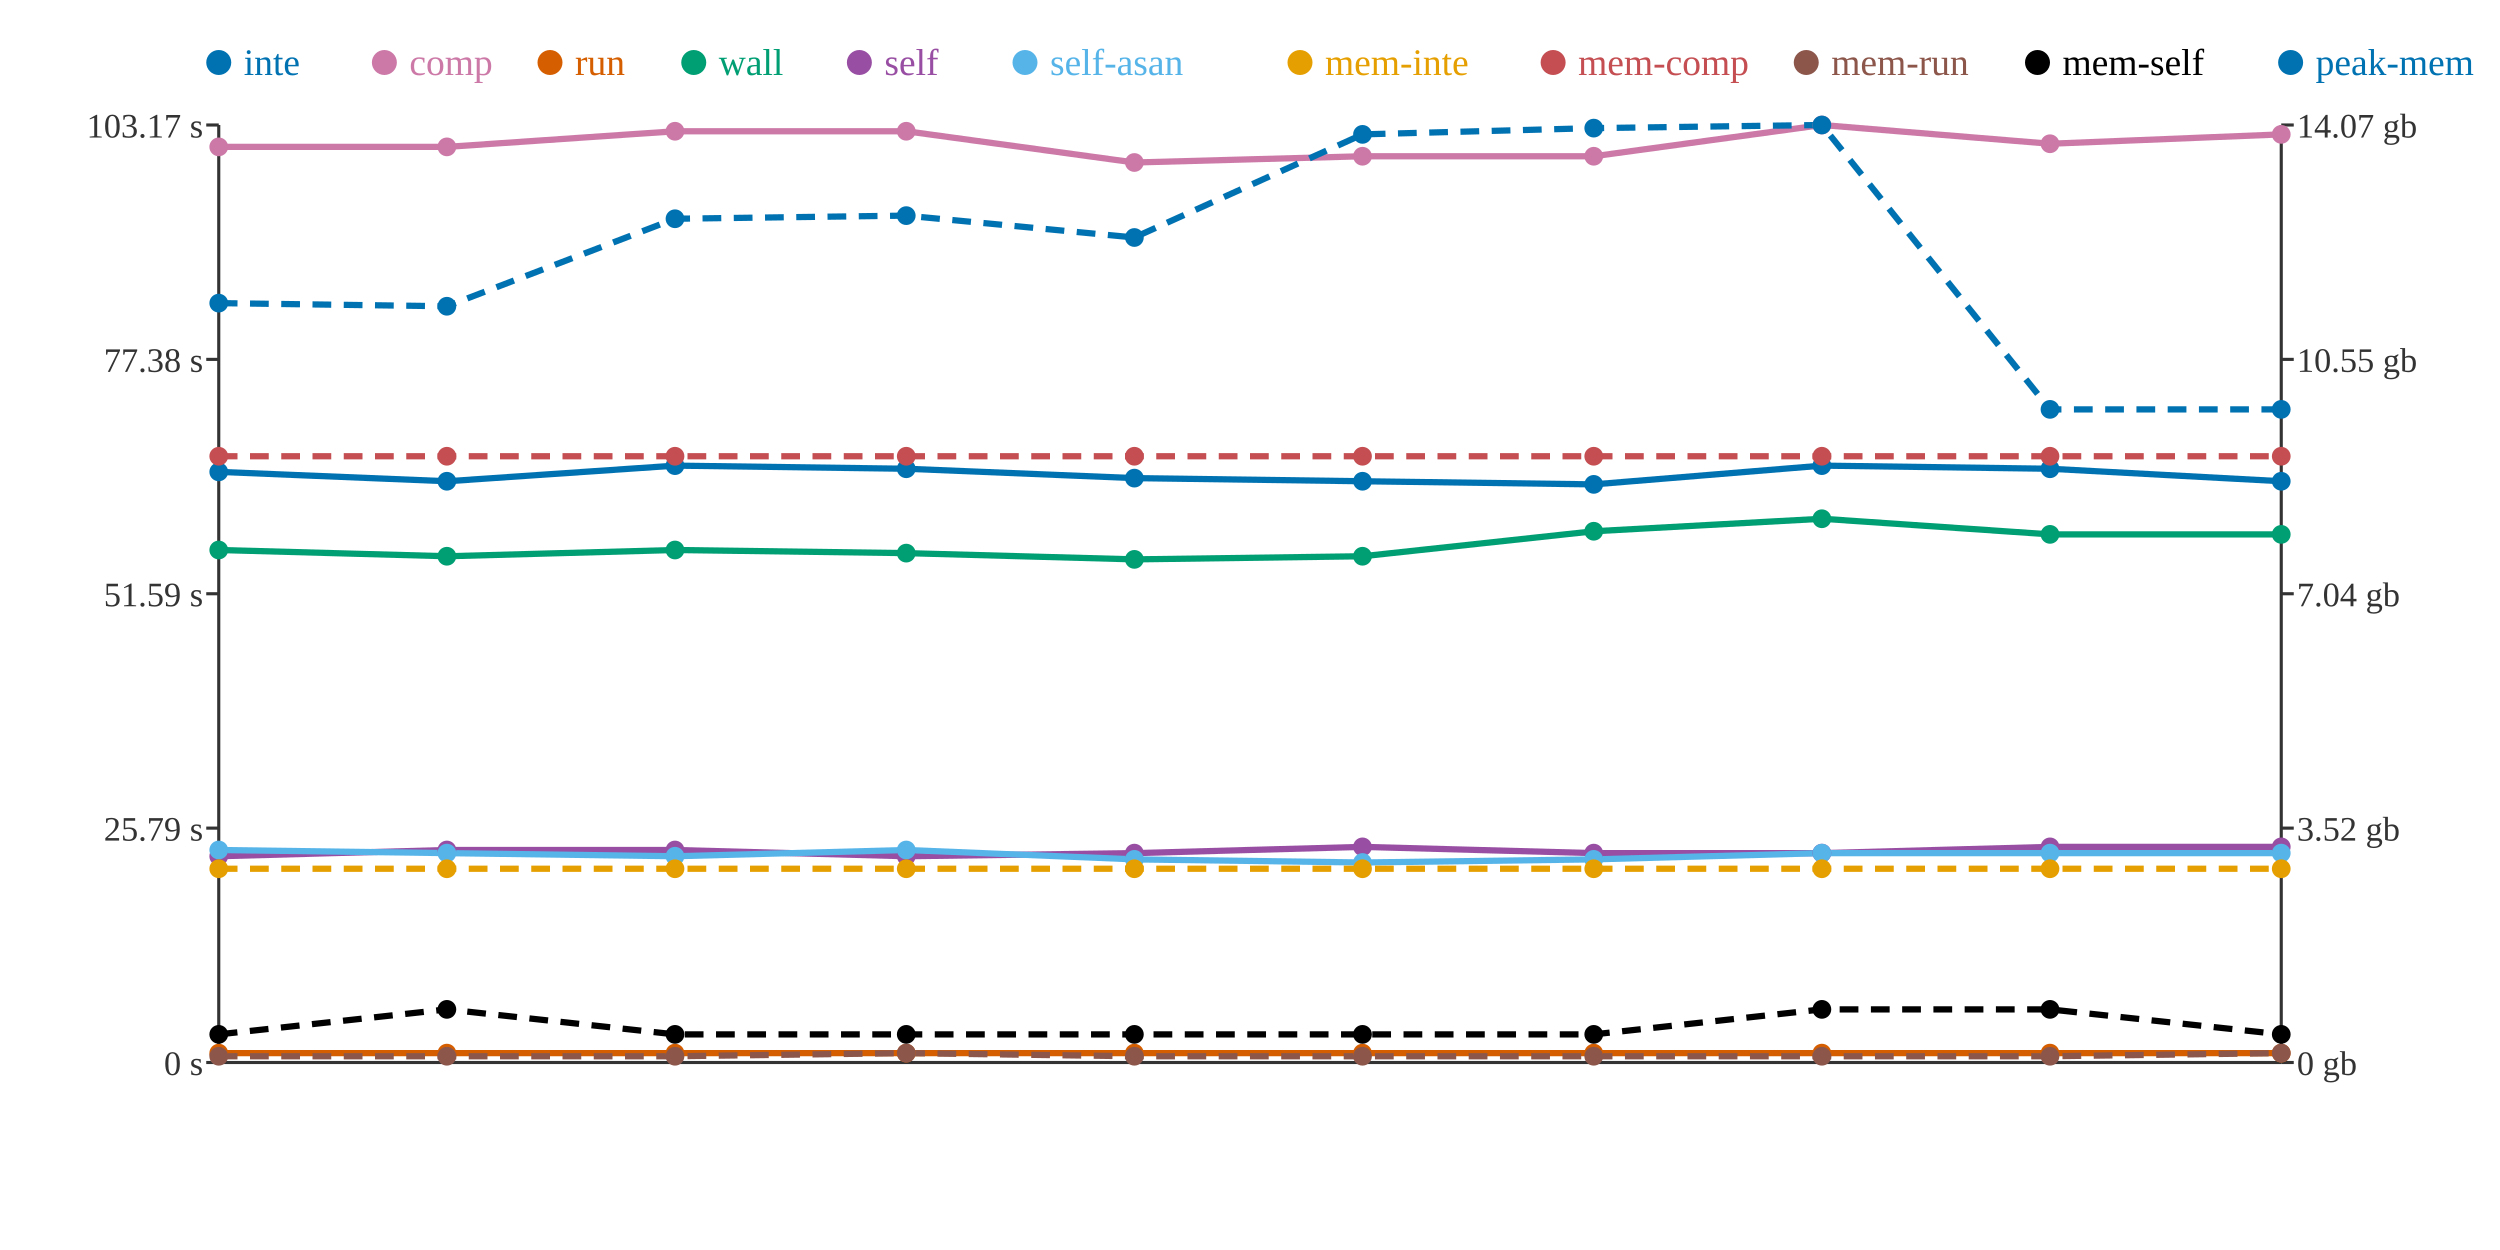
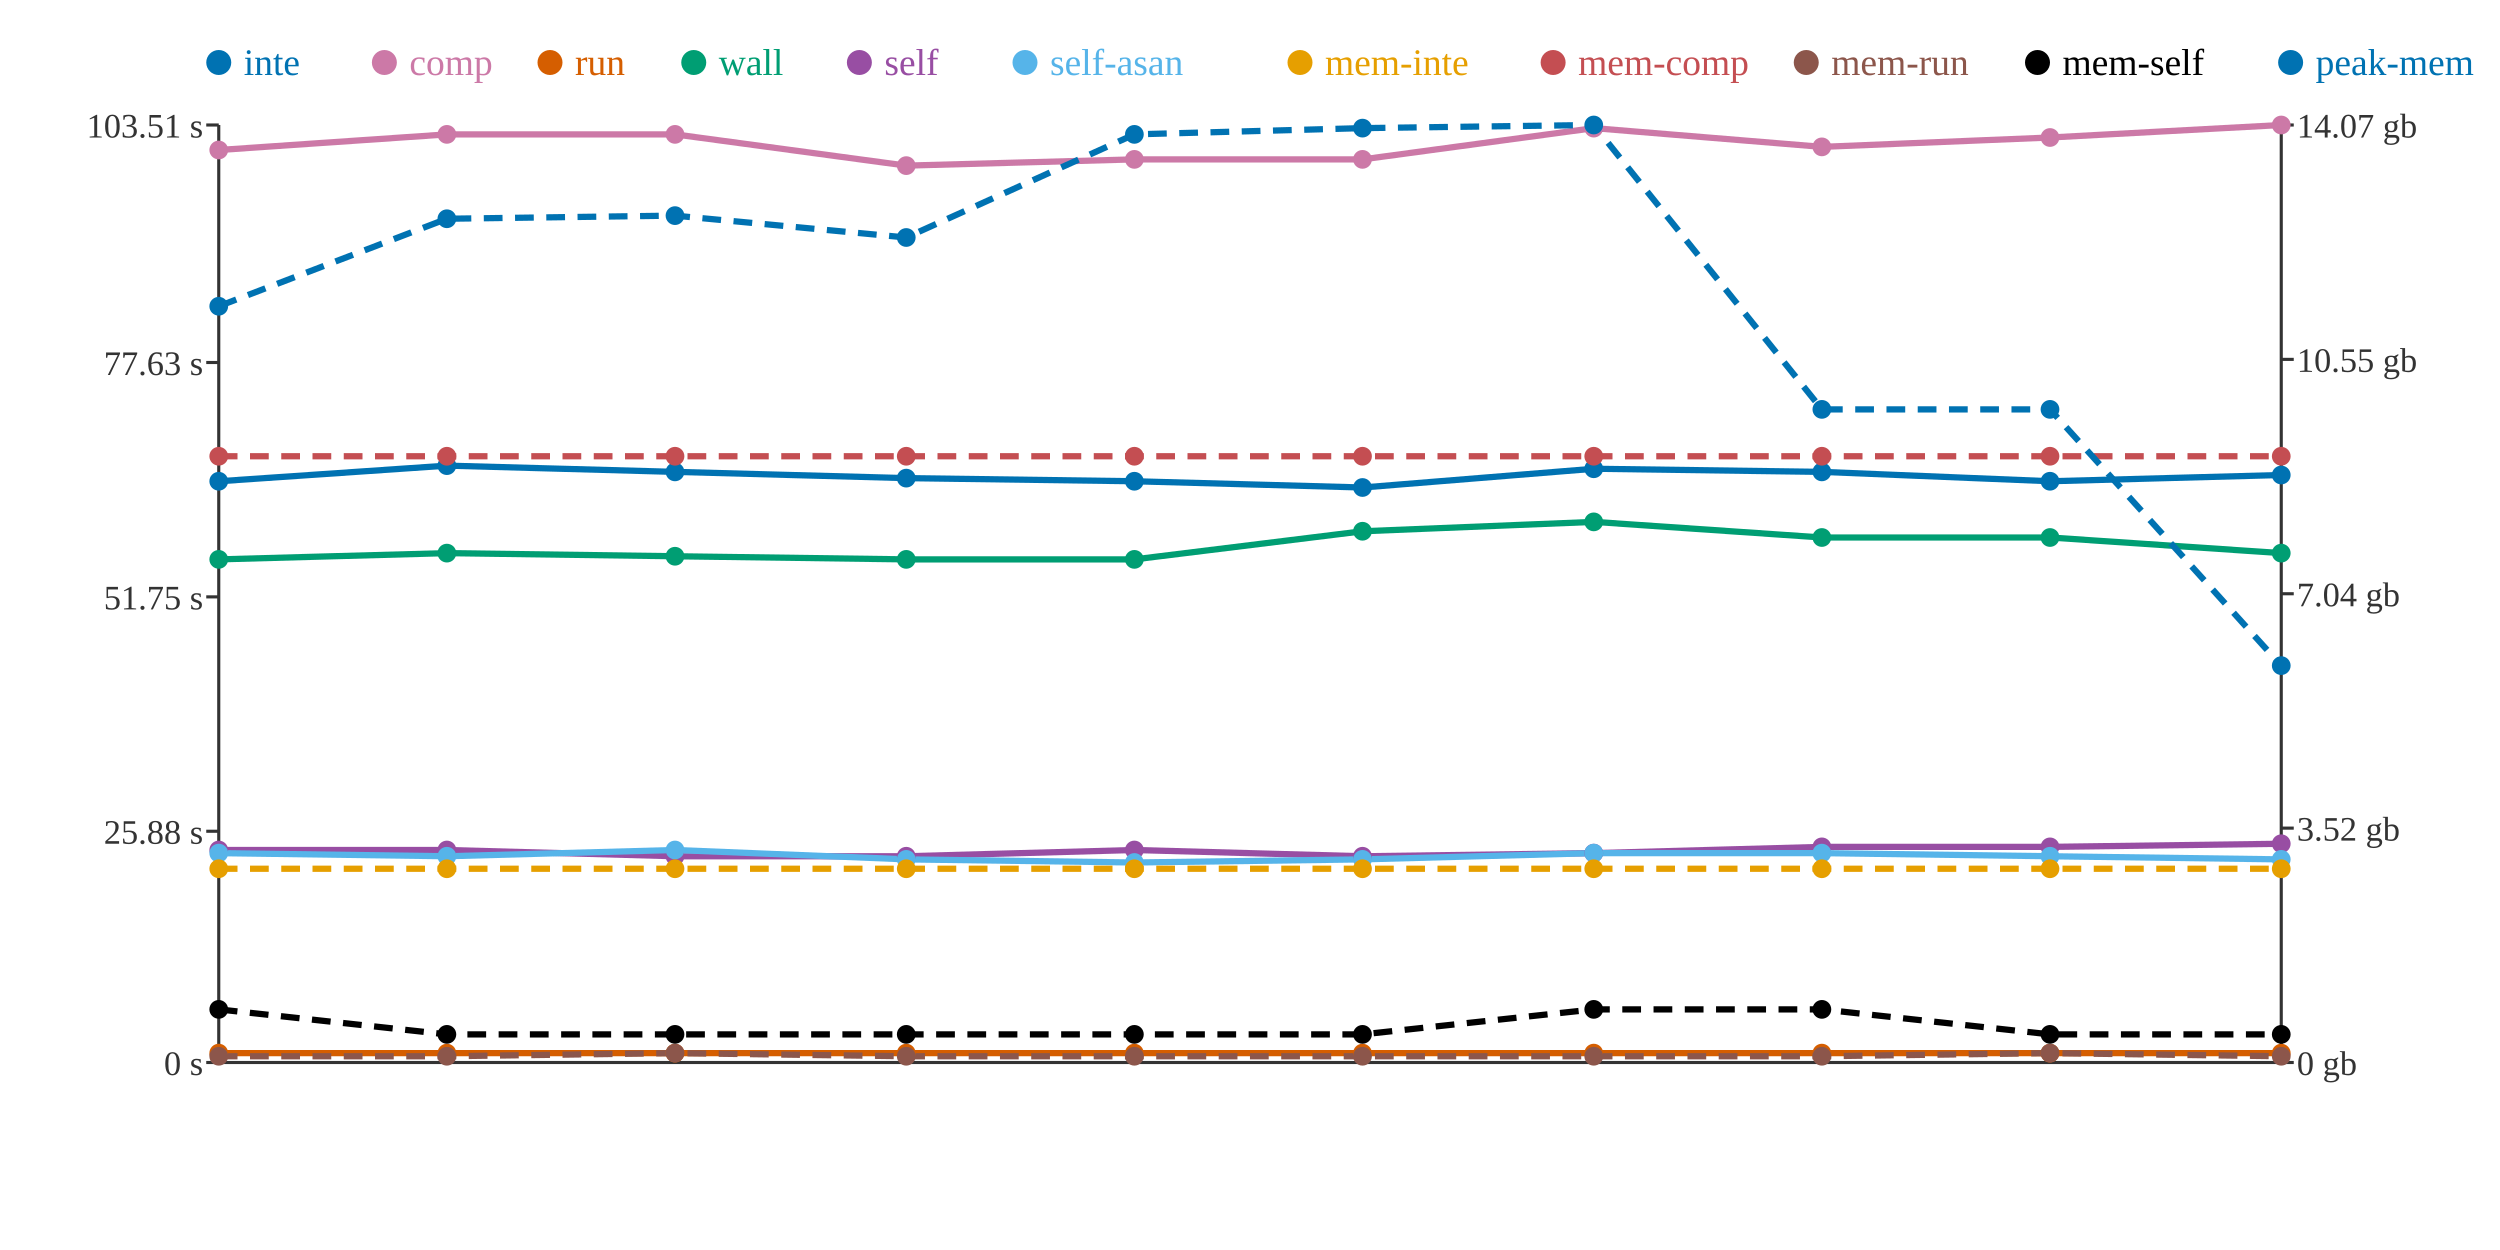
<svg xmlns="http://www.w3.org/2000/svg" width="800" height="400">
  <rect width="800" height="400" fill="white" />
  <line x1="70" y1="40" x2="70" y2="340" stroke="#333" stroke-width="1" />
  <line x1="70" y1="340" x2="730" y2="340" stroke="#333" stroke-width="1" />
  <line x1="730" y1="40" x2="730" y2="340" stroke="#333" stroke-width="1" />
  <line x1="66" y1="340" x2="70" y2="340" stroke="#333" stroke-width="1" />
  <text x="65" y="344" text-anchor="end" font-size="11" fill="#333">0 s</text>
-   <line x1="66" y1="265" x2="70" y2="265" stroke="#333" stroke-width="1" />
-   <text x="65" y="269" text-anchor="end" font-size="11" fill="#333">25.79 s</text>
-   <line x1="66" y1="190" x2="70" y2="190" stroke="#333" stroke-width="1" />
-   <text x="65" y="194" text-anchor="end" font-size="11" fill="#333">51.59 s</text>
-   <line x1="66" y1="115" x2="70" y2="115" stroke="#333" stroke-width="1" />
-   <text x="65" y="119" text-anchor="end" font-size="11" fill="#333">77.38 s</text>
+   <line x1="66" y1="266" x2="70" y2="266" stroke="#333" stroke-width="1" />
+   <text x="65" y="270" text-anchor="end" font-size="11" fill="#333">25.88 s</text>
+   <line x1="66" y1="191" x2="70" y2="191" stroke="#333" stroke-width="1" />
+   <text x="65" y="195" text-anchor="end" font-size="11" fill="#333">51.75 s</text>
+   <line x1="66" y1="116" x2="70" y2="116" stroke="#333" stroke-width="1" />
+   <text x="65" y="120" text-anchor="end" font-size="11" fill="#333">77.63 s</text>
  <line x1="66" y1="40" x2="70" y2="40" stroke="#333" stroke-width="1" />
-   <text x="65" y="44" text-anchor="end" font-size="11" fill="#333">103.17 s</text>
+   <text x="65" y="44" text-anchor="end" font-size="11" fill="#333">103.51 s</text>
  <line x1="730" y1="340" x2="734" y2="340" stroke="#333" stroke-width="1" />
  <text x="735" y="344" text-anchor="start" font-size="11" fill="#333">0 gb</text>
  <line x1="730" y1="265" x2="734" y2="265" stroke="#333" stroke-width="1" />
  <text x="735" y="269" text-anchor="start" font-size="11" fill="#333">3.52 gb</text>
  <line x1="730" y1="190" x2="734" y2="190" stroke="#333" stroke-width="1" />
  <text x="735" y="194" text-anchor="start" font-size="11" fill="#333">7.04 gb</text>
  <line x1="730" y1="115" x2="734" y2="115" stroke="#333" stroke-width="1" />
  <text x="735" y="119" text-anchor="start" font-size="11" fill="#333">10.55 gb</text>
  <line x1="730" y1="40" x2="734" y2="40" stroke="#333" stroke-width="1" />
  <text x="735" y="44" text-anchor="start" font-size="11" fill="#333">14.07 gb</text>
-   <polyline points="70,151 143,154 216,149 290,150 363,153 436,154 510,155 583,149 656,150 730,154" fill="none" stroke="#0072B2" stroke-width="2" />
-   <polyline points="70,47 143,47 216,42 290,42 363,52 436,50 510,50 583,40 656,46 730,43" fill="none" stroke="#CC79A7" stroke-width="2" />
+   <polyline points="70,154 143,149 216,151 290,153 363,154 436,156 510,150 583,151 656,154 730,152" fill="none" stroke="#0072B2" stroke-width="2" />
+   <polyline points="70,48 143,43 216,43 290,53 363,51 436,51 510,41 583,47 656,44 730,40" fill="none" stroke="#CC79A7" stroke-width="2" />
  <polyline points="70,337 143,337 216,337 290,337 363,337 436,337 510,337 583,337 656,337 730,337" fill="none" stroke="#D55E00" stroke-width="2" />
-   <polyline points="70,176 143,178 216,176 290,177 363,179 436,178 510,170 583,166 656,171 730,171" fill="none" stroke="#009E73" stroke-width="2" />
-   <polyline points="70,274 143,272 216,272 290,274 363,273 436,271 510,273 583,273 656,271 730,271" fill="none" stroke="#984EA3" stroke-width="2" />
-   <polyline points="70,272 143,273 216,274 290,272 363,275 436,276 510,275 583,273 656,273 730,273" fill="none" stroke="#56B4E9" stroke-width="2" />
+   <polyline points="70,179 143,177 216,178 290,179 363,179 436,170 510,167 583,172 656,172 730,177" fill="none" stroke="#009E73" stroke-width="2" />
+   <polyline points="70,272 143,272 216,274 290,274 363,272 436,274 510,273 583,271 656,271 730,270" fill="none" stroke="#984EA3" stroke-width="2" />
+   <polyline points="70,273 143,274 216,272 290,275 363,276 436,275 510,273 583,273 656,274 730,275" fill="none" stroke="#56B4E9" stroke-width="2" />
  <polyline points="70,278 143,278 216,278 290,278 363,278 436,278 510,278 583,278 656,278 730,278" fill="none" stroke="#E69F00" stroke-width="2" stroke-dasharray="6 4" />
  <polyline points="70,146 143,146 216,146 290,146 363,146 436,146 510,146 583,146 656,146 730,146" fill="none" stroke="#C44E52" stroke-width="2" stroke-dasharray="6 4" />
-   <polyline points="70,338 143,338 216,338 290,337 363,338 436,338 510,338 583,338 656,338 730,337" fill="none" stroke="#8C564B" stroke-width="2" stroke-dasharray="6 4" />
-   <polyline points="70,331 143,323 216,331 290,331 363,331 436,331 510,331 583,323 656,323 730,331" fill="none" stroke="#000000" stroke-width="2" stroke-dasharray="6 4" />
-   <polyline points="70,97 143,98 216,70 290,69 363,76 436,43 510,41 583,40 656,131 730,131" fill="none" stroke="#0072B2" stroke-width="2" stroke-dasharray="6 4" />
-   <circle cx="70" cy="151" r="3" fill="#0072B2" />
-   <circle cx="70" cy="47" r="3" fill="#CC79A7" />
+   <polyline points="70,338 143,338 216,337 290,338 363,338 436,338 510,338 583,338 656,337 730,338" fill="none" stroke="#8C564B" stroke-width="2" stroke-dasharray="6 4" />
+   <polyline points="70,323 143,331 216,331 290,331 363,331 436,331 510,323 583,323 656,331 730,331" fill="none" stroke="#000000" stroke-width="2" stroke-dasharray="6 4" />
+   <polyline points="70,98 143,70 216,69 290,76 363,43 436,41 510,40 583,131 656,131 730,213" fill="none" stroke="#0072B2" stroke-width="2" stroke-dasharray="6 4" />
+   <circle cx="70" cy="154" r="3" fill="#0072B2" />
+   <circle cx="70" cy="48" r="3" fill="#CC79A7" />
  <circle cx="70" cy="337" r="3" fill="#D55E00" />
-   <circle cx="70" cy="176" r="3" fill="#009E73" />
-   <circle cx="70" cy="274" r="3" fill="#984EA3" />
-   <circle cx="70" cy="272" r="3" fill="#56B4E9" />
+   <circle cx="70" cy="179" r="3" fill="#009E73" />
+   <circle cx="70" cy="272" r="3" fill="#984EA3" />
+   <circle cx="70" cy="273" r="3" fill="#56B4E9" />
  <circle cx="70" cy="278" r="3" fill="#E69F00" />
  <circle cx="70" cy="146" r="3" fill="#C44E52" />
  <circle cx="70" cy="338" r="3" fill="#8C564B" />
-   <circle cx="70" cy="331" r="3" fill="#000000" />
-   <circle cx="70" cy="97" r="3" fill="#0072B2" />
-   <circle cx="143" cy="154" r="3" fill="#0072B2" />
-   <circle cx="143" cy="47" r="3" fill="#CC79A7" />
+   <circle cx="70" cy="323" r="3" fill="#000000" />
+   <circle cx="70" cy="98" r="3" fill="#0072B2" />
+   <circle cx="143" cy="149" r="3" fill="#0072B2" />
+   <circle cx="143" cy="43" r="3" fill="#CC79A7" />
  <circle cx="143" cy="337" r="3" fill="#D55E00" />
-   <circle cx="143" cy="178" r="3" fill="#009E73" />
+   <circle cx="143" cy="177" r="3" fill="#009E73" />
  <circle cx="143" cy="272" r="3" fill="#984EA3" />
-   <circle cx="143" cy="273" r="3" fill="#56B4E9" />
+   <circle cx="143" cy="274" r="3" fill="#56B4E9" />
  <circle cx="143" cy="278" r="3" fill="#E69F00" />
  <circle cx="143" cy="146" r="3" fill="#C44E52" />
  <circle cx="143" cy="338" r="3" fill="#8C564B" />
-   <circle cx="143" cy="323" r="3" fill="#000000" />
-   <circle cx="143" cy="98" r="3" fill="#0072B2" />
-   <circle cx="216" cy="149" r="3" fill="#0072B2" />
-   <circle cx="216" cy="42" r="3" fill="#CC79A7" />
+   <circle cx="143" cy="331" r="3" fill="#000000" />
+   <circle cx="143" cy="70" r="3" fill="#0072B2" />
+   <circle cx="216" cy="151" r="3" fill="#0072B2" />
+   <circle cx="216" cy="43" r="3" fill="#CC79A7" />
  <circle cx="216" cy="337" r="3" fill="#D55E00" />
-   <circle cx="216" cy="176" r="3" fill="#009E73" />
-   <circle cx="216" cy="272" r="3" fill="#984EA3" />
-   <circle cx="216" cy="274" r="3" fill="#56B4E9" />
+   <circle cx="216" cy="178" r="3" fill="#009E73" />
+   <circle cx="216" cy="274" r="3" fill="#984EA3" />
+   <circle cx="216" cy="272" r="3" fill="#56B4E9" />
  <circle cx="216" cy="278" r="3" fill="#E69F00" />
  <circle cx="216" cy="146" r="3" fill="#C44E52" />
-   <circle cx="216" cy="338" r="3" fill="#8C564B" />
+   <circle cx="216" cy="337" r="3" fill="#8C564B" />
  <circle cx="216" cy="331" r="3" fill="#000000" />
-   <circle cx="216" cy="70" r="3" fill="#0072B2" />
-   <circle cx="290" cy="150" r="3" fill="#0072B2" />
-   <circle cx="290" cy="42" r="3" fill="#CC79A7" />
+   <circle cx="216" cy="69" r="3" fill="#0072B2" />
+   <circle cx="290" cy="153" r="3" fill="#0072B2" />
+   <circle cx="290" cy="53" r="3" fill="#CC79A7" />
  <circle cx="290" cy="337" r="3" fill="#D55E00" />
-   <circle cx="290" cy="177" r="3" fill="#009E73" />
+   <circle cx="290" cy="179" r="3" fill="#009E73" />
  <circle cx="290" cy="274" r="3" fill="#984EA3" />
-   <circle cx="290" cy="272" r="3" fill="#56B4E9" />
+   <circle cx="290" cy="275" r="3" fill="#56B4E9" />
  <circle cx="290" cy="278" r="3" fill="#E69F00" />
  <circle cx="290" cy="146" r="3" fill="#C44E52" />
-   <circle cx="290" cy="337" r="3" fill="#8C564B" />
+   <circle cx="290" cy="338" r="3" fill="#8C564B" />
  <circle cx="290" cy="331" r="3" fill="#000000" />
-   <circle cx="290" cy="69" r="3" fill="#0072B2" />
-   <circle cx="363" cy="153" r="3" fill="#0072B2" />
-   <circle cx="363" cy="52" r="3" fill="#CC79A7" />
+   <circle cx="290" cy="76" r="3" fill="#0072B2" />
+   <circle cx="363" cy="154" r="3" fill="#0072B2" />
+   <circle cx="363" cy="51" r="3" fill="#CC79A7" />
  <circle cx="363" cy="337" r="3" fill="#D55E00" />
  <circle cx="363" cy="179" r="3" fill="#009E73" />
-   <circle cx="363" cy="273" r="3" fill="#984EA3" />
-   <circle cx="363" cy="275" r="3" fill="#56B4E9" />
+   <circle cx="363" cy="272" r="3" fill="#984EA3" />
+   <circle cx="363" cy="276" r="3" fill="#56B4E9" />
  <circle cx="363" cy="278" r="3" fill="#E69F00" />
  <circle cx="363" cy="146" r="3" fill="#C44E52" />
  <circle cx="363" cy="338" r="3" fill="#8C564B" />
  <circle cx="363" cy="331" r="3" fill="#000000" />
-   <circle cx="363" cy="76" r="3" fill="#0072B2" />
-   <circle cx="436" cy="154" r="3" fill="#0072B2" />
-   <circle cx="436" cy="50" r="3" fill="#CC79A7" />
+   <circle cx="363" cy="43" r="3" fill="#0072B2" />
+   <circle cx="436" cy="156" r="3" fill="#0072B2" />
+   <circle cx="436" cy="51" r="3" fill="#CC79A7" />
  <circle cx="436" cy="337" r="3" fill="#D55E00" />
-   <circle cx="436" cy="178" r="3" fill="#009E73" />
-   <circle cx="436" cy="271" r="3" fill="#984EA3" />
-   <circle cx="436" cy="276" r="3" fill="#56B4E9" />
+   <circle cx="436" cy="170" r="3" fill="#009E73" />
+   <circle cx="436" cy="274" r="3" fill="#984EA3" />
+   <circle cx="436" cy="275" r="3" fill="#56B4E9" />
  <circle cx="436" cy="278" r="3" fill="#E69F00" />
  <circle cx="436" cy="146" r="3" fill="#C44E52" />
  <circle cx="436" cy="338" r="3" fill="#8C564B" />
  <circle cx="436" cy="331" r="3" fill="#000000" />
-   <circle cx="436" cy="43" r="3" fill="#0072B2" />
-   <circle cx="510" cy="155" r="3" fill="#0072B2" />
-   <circle cx="510" cy="50" r="3" fill="#CC79A7" />
+   <circle cx="436" cy="41" r="3" fill="#0072B2" />
+   <circle cx="510" cy="150" r="3" fill="#0072B2" />
+   <circle cx="510" cy="41" r="3" fill="#CC79A7" />
  <circle cx="510" cy="337" r="3" fill="#D55E00" />
-   <circle cx="510" cy="170" r="3" fill="#009E73" />
+   <circle cx="510" cy="167" r="3" fill="#009E73" />
  <circle cx="510" cy="273" r="3" fill="#984EA3" />
-   <circle cx="510" cy="275" r="3" fill="#56B4E9" />
+   <circle cx="510" cy="273" r="3" fill="#56B4E9" />
  <circle cx="510" cy="278" r="3" fill="#E69F00" />
  <circle cx="510" cy="146" r="3" fill="#C44E52" />
  <circle cx="510" cy="338" r="3" fill="#8C564B" />
-   <circle cx="510" cy="331" r="3" fill="#000000" />
-   <circle cx="510" cy="41" r="3" fill="#0072B2" />
-   <circle cx="583" cy="149" r="3" fill="#0072B2" />
-   <circle cx="583" cy="40" r="3" fill="#CC79A7" />
+   <circle cx="510" cy="323" r="3" fill="#000000" />
+   <circle cx="510" cy="40" r="3" fill="#0072B2" />
+   <circle cx="583" cy="151" r="3" fill="#0072B2" />
+   <circle cx="583" cy="47" r="3" fill="#CC79A7" />
  <circle cx="583" cy="337" r="3" fill="#D55E00" />
-   <circle cx="583" cy="166" r="3" fill="#009E73" />
-   <circle cx="583" cy="273" r="3" fill="#984EA3" />
+   <circle cx="583" cy="172" r="3" fill="#009E73" />
+   <circle cx="583" cy="271" r="3" fill="#984EA3" />
  <circle cx="583" cy="273" r="3" fill="#56B4E9" />
  <circle cx="583" cy="278" r="3" fill="#E69F00" />
  <circle cx="583" cy="146" r="3" fill="#C44E52" />
  <circle cx="583" cy="338" r="3" fill="#8C564B" />
  <circle cx="583" cy="323" r="3" fill="#000000" />
-   <circle cx="583" cy="40" r="3" fill="#0072B2" />
-   <circle cx="656" cy="150" r="3" fill="#0072B2" />
-   <circle cx="656" cy="46" r="3" fill="#CC79A7" />
+   <circle cx="583" cy="131" r="3" fill="#0072B2" />
+   <circle cx="656" cy="154" r="3" fill="#0072B2" />
+   <circle cx="656" cy="44" r="3" fill="#CC79A7" />
  <circle cx="656" cy="337" r="3" fill="#D55E00" />
-   <circle cx="656" cy="171" r="3" fill="#009E73" />
+   <circle cx="656" cy="172" r="3" fill="#009E73" />
  <circle cx="656" cy="271" r="3" fill="#984EA3" />
-   <circle cx="656" cy="273" r="3" fill="#56B4E9" />
+   <circle cx="656" cy="274" r="3" fill="#56B4E9" />
  <circle cx="656" cy="278" r="3" fill="#E69F00" />
  <circle cx="656" cy="146" r="3" fill="#C44E52" />
-   <circle cx="656" cy="338" r="3" fill="#8C564B" />
-   <circle cx="656" cy="323" r="3" fill="#000000" />
+   <circle cx="656" cy="337" r="3" fill="#8C564B" />
+   <circle cx="656" cy="331" r="3" fill="#000000" />
  <circle cx="656" cy="131" r="3" fill="#0072B2" />
-   <circle cx="730" cy="154" r="3" fill="#0072B2" />
-   <circle cx="730" cy="43" r="3" fill="#CC79A7" />
+   <circle cx="730" cy="152" r="3" fill="#0072B2" />
+   <circle cx="730" cy="40" r="3" fill="#CC79A7" />
  <circle cx="730" cy="337" r="3" fill="#D55E00" />
-   <circle cx="730" cy="171" r="3" fill="#009E73" />
-   <circle cx="730" cy="271" r="3" fill="#984EA3" />
-   <circle cx="730" cy="273" r="3" fill="#56B4E9" />
+   <circle cx="730" cy="177" r="3" fill="#009E73" />
+   <circle cx="730" cy="270" r="3" fill="#984EA3" />
+   <circle cx="730" cy="275" r="3" fill="#56B4E9" />
  <circle cx="730" cy="278" r="3" fill="#E69F00" />
  <circle cx="730" cy="146" r="3" fill="#C44E52" />
-   <circle cx="730" cy="337" r="3" fill="#8C564B" />
+   <circle cx="730" cy="338" r="3" fill="#8C564B" />
  <circle cx="730" cy="331" r="3" fill="#000000" />
-   <circle cx="730" cy="131" r="3" fill="#0072B2" />
+   <circle cx="730" cy="213" r="3" fill="#0072B2" />
  <circle cx="70" cy="20" r="4" fill="#0072B2" />
  <text x="78" y="24" text-anchor="start" font-size="12" fill="#0072B2">inte</text>
  <circle cx="123" cy="20" r="4" fill="#CC79A7" />
  <text x="131" y="24" text-anchor="start" font-size="12" fill="#CC79A7">comp</text>
  <circle cx="176" cy="20" r="4" fill="#D55E00" />
  <text x="184" y="24" text-anchor="start" font-size="12" fill="#D55E00">run</text>
  <circle cx="222" cy="20" r="4" fill="#009E73" />
  <text x="230" y="24" text-anchor="start" font-size="12" fill="#009E73">wall</text>
  <circle cx="275" cy="20" r="4" fill="#984EA3" />
  <text x="283" y="24" text-anchor="start" font-size="12" fill="#984EA3">self</text>
  <circle cx="328" cy="20" r="4" fill="#56B4E9" />
  <text x="336" y="24" text-anchor="start" font-size="12" fill="#56B4E9">self-asan</text>
  <circle cx="416" cy="20" r="4" fill="#E69F00" />
  <text x="424" y="24" text-anchor="start" font-size="12" fill="#E69F00">mem-inte</text>
  <circle cx="497" cy="20" r="4" fill="#C44E52" />
  <text x="505" y="24" text-anchor="start" font-size="12" fill="#C44E52">mem-comp</text>
  <circle cx="578" cy="20" r="4" fill="#8C564B" />
  <text x="586" y="24" text-anchor="start" font-size="12" fill="#8C564B">mem-run</text>
  <circle cx="652" cy="20" r="4" fill="#000000" />
  <text x="660" y="24" text-anchor="start" font-size="12" fill="#000000">mem-self</text>
  <circle cx="733" cy="20" r="4" fill="#0072B2" />
  <text x="741" y="24" text-anchor="start" font-size="12" fill="#0072B2">peak-mem</text>
</svg>
